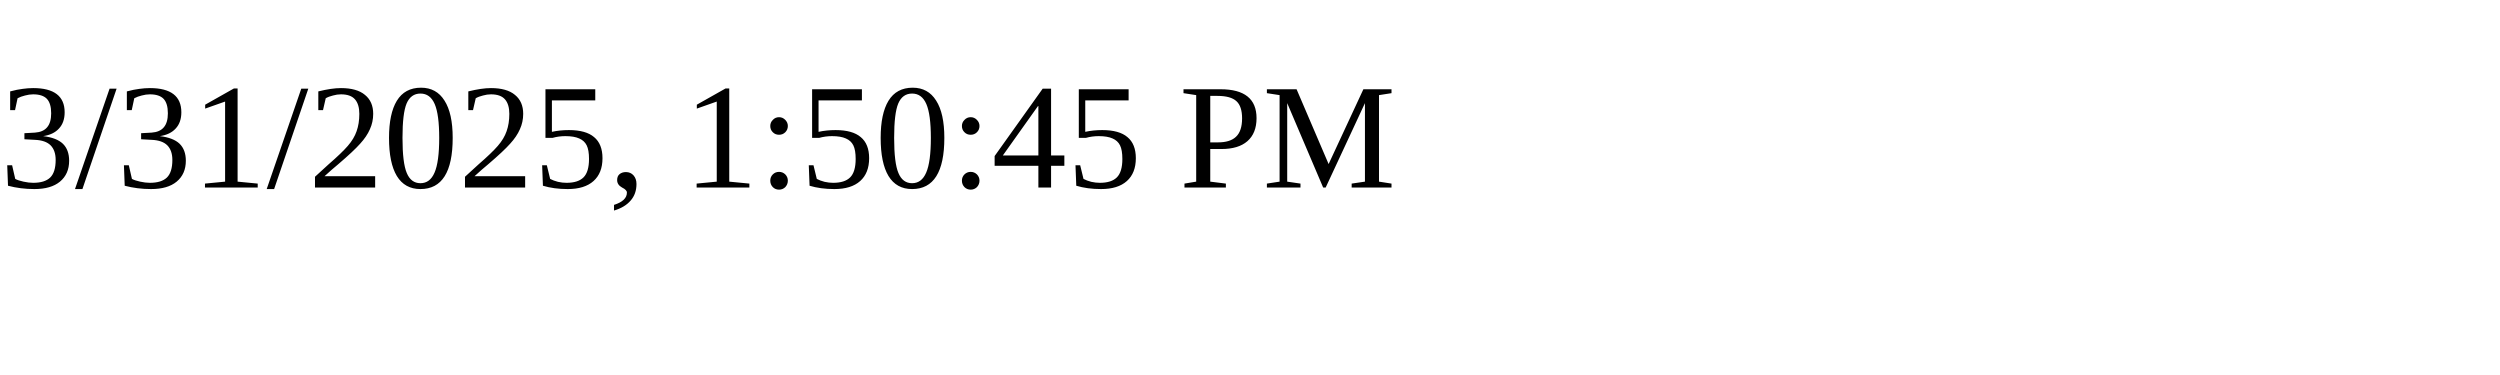
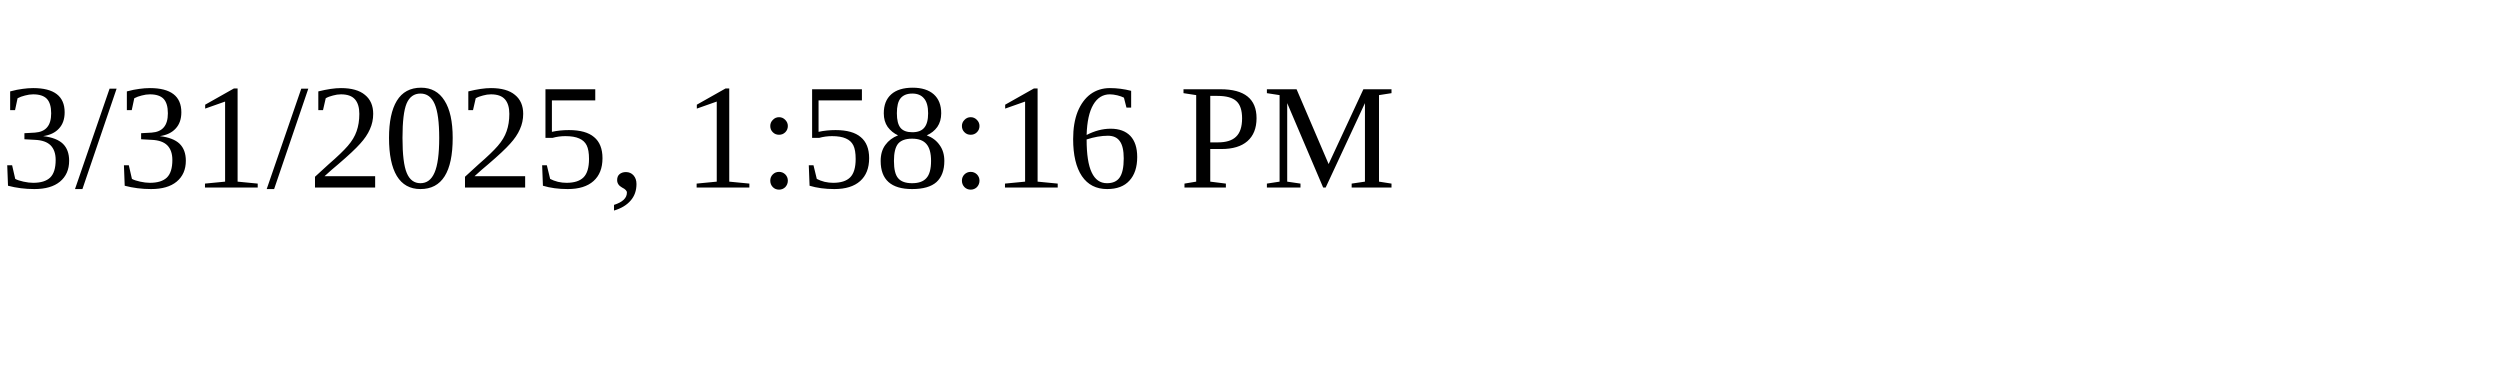
<svg xmlns="http://www.w3.org/2000/svg" height="30" width="200">
-   <text x="0" y="15">3/31/2025, 1:50:45 PM</text>
+   <text x="0" y="15">3/31/2025, 1:58:16 PM</text>
</svg>
